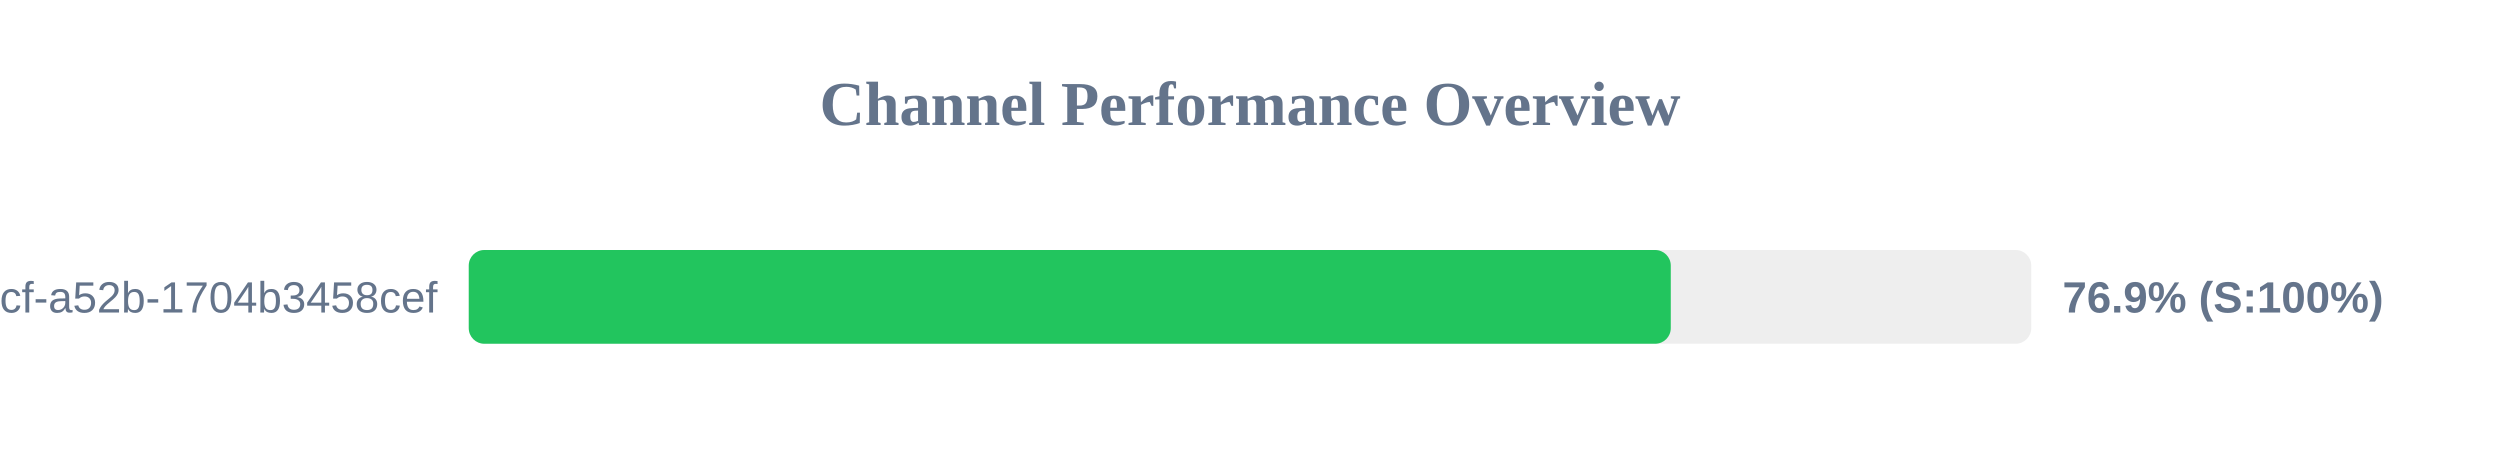
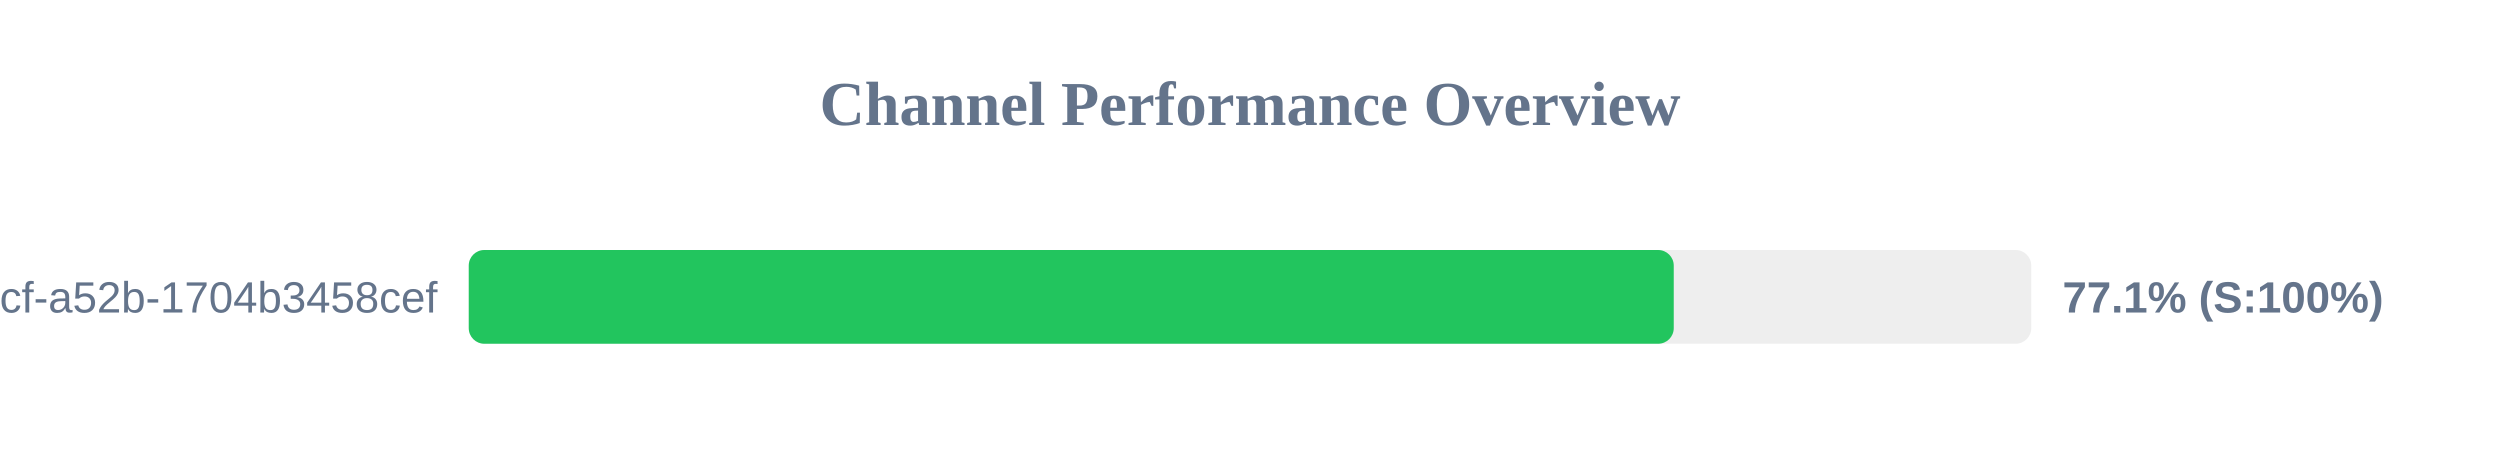
<svg xmlns="http://www.w3.org/2000/svg" width="800" height="150" version="1.1">
  <style>
        .row { font: 14px Arial; fill: #64748b; }
        .score { font: bold 14px Arial; fill: #64748b; }
    </style>
  <text x="400" y="40" text-anchor="middle" font-size="20px" font-weight="bold" fill="#64748b">Channel Performance Overview</text>
  <rect x="150" y="80" width="500" height="30" fill="#eee" rx="5" />
-   <rect x="150" y="80" width="384.65" height="30" fill="#22c55e" rx="5" />
+   <rect x="150" y="80" width="385.6" height="30" fill="#22c55e" rx="5" />
  <text x="140" y="100" text-anchor="end" class="row">?uuid=0cb527d9-6117-4bcf-a52b-1704b3458cef</text>
-   <text x="660" y="100" text-anchor="start" class="score">76.9% (S:100%)</text>
+   <text x="660" y="100" text-anchor="start" class="score">77.1% (S:100%)</text>
</svg>
